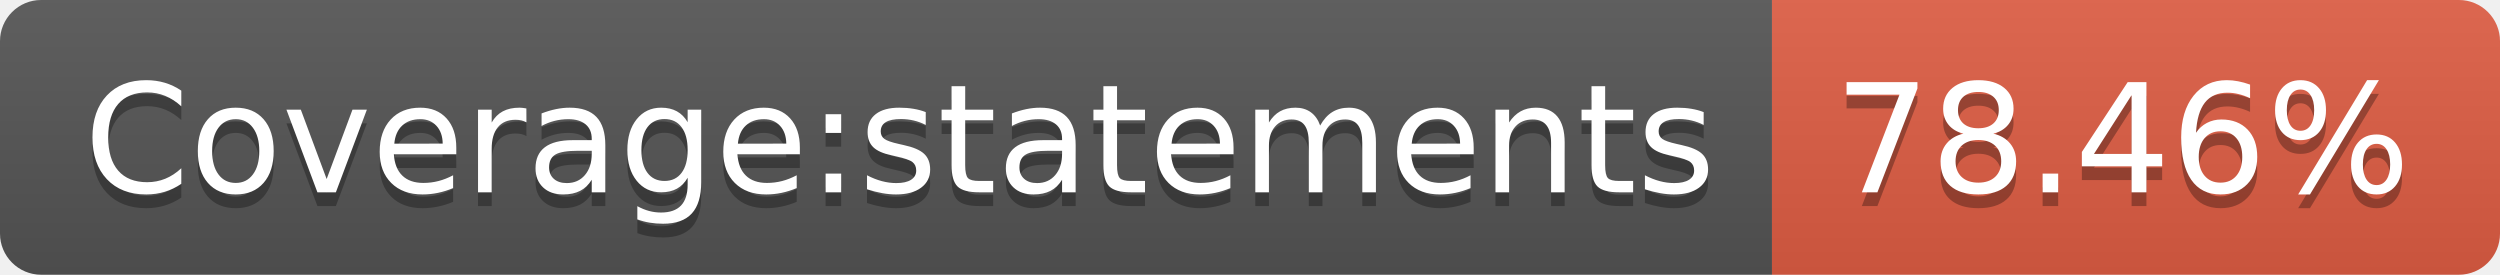
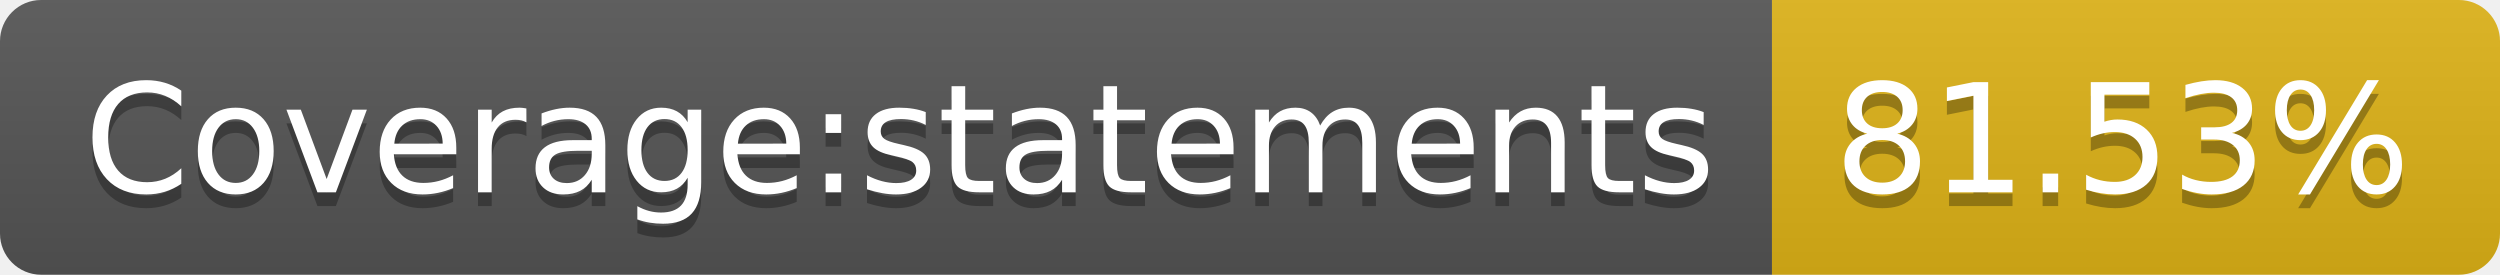
- <svg xmlns="http://www.w3.org/2000/svg" width="182" height="20" role="img" aria-label="Coverage:statements: 78.46%">
+ <svg xmlns="http://www.w3.org/2000/svg" width="182" height="20" role="img" aria-label="Coverage:statements: 81.53%">
  <linearGradient id="s" x2="0" y2="100%">
    <stop offset="0" stop-color="#bbb" stop-opacity=".1" />
    <stop offset="1" stop-opacity=".1" />
  </linearGradient>
  <clipPath id="r">
    <rect width="182" height="20" rx="3" fill="#fff" />
  </clipPath>
  <g clip-path="url(#r)">
    <rect width="129" height="20" fill="#555" />
-     <rect x="129" width="53" height="20" fill="#e05d44" />
+     <rect x="129" width="53" height="20" fill="#dfb317" />
    <rect width="182" height="20" fill="url(#s)" />
  </g>
  <g fill="#fff" text-anchor="middle" font-family="Verdana,Geneva,DejaVu Sans,sans-serif" text-rendering="geometricPrecision" font-size="110">
    <text aria-hidden="true" x="655" y="150" fill="#010101" fill-opacity=".3" transform="scale(.1)" textLength="1190">Coverage:statements</text>
    <text x="655" y="140" transform="scale(.1)" fill="#fff" textLength="1190">Coverage:statements</text>
-     <text aria-hidden="true" x="1545" y="150" fill="#010101" fill-opacity=".3" transform="scale(.1)" textLength="430">78.46%</text>
-     <text x="1545" y="140" transform="scale(.1)" fill="#fff" textLength="430">78.46%</text>
+     <text aria-hidden="true" x="1545" y="150" fill="#010101" fill-opacity=".3" transform="scale(.1)" textLength="430">81.53%</text>
+     <text x="1545" y="140" transform="scale(.1)" fill="#fff" textLength="430">81.53%</text>
  </g>
</svg>
